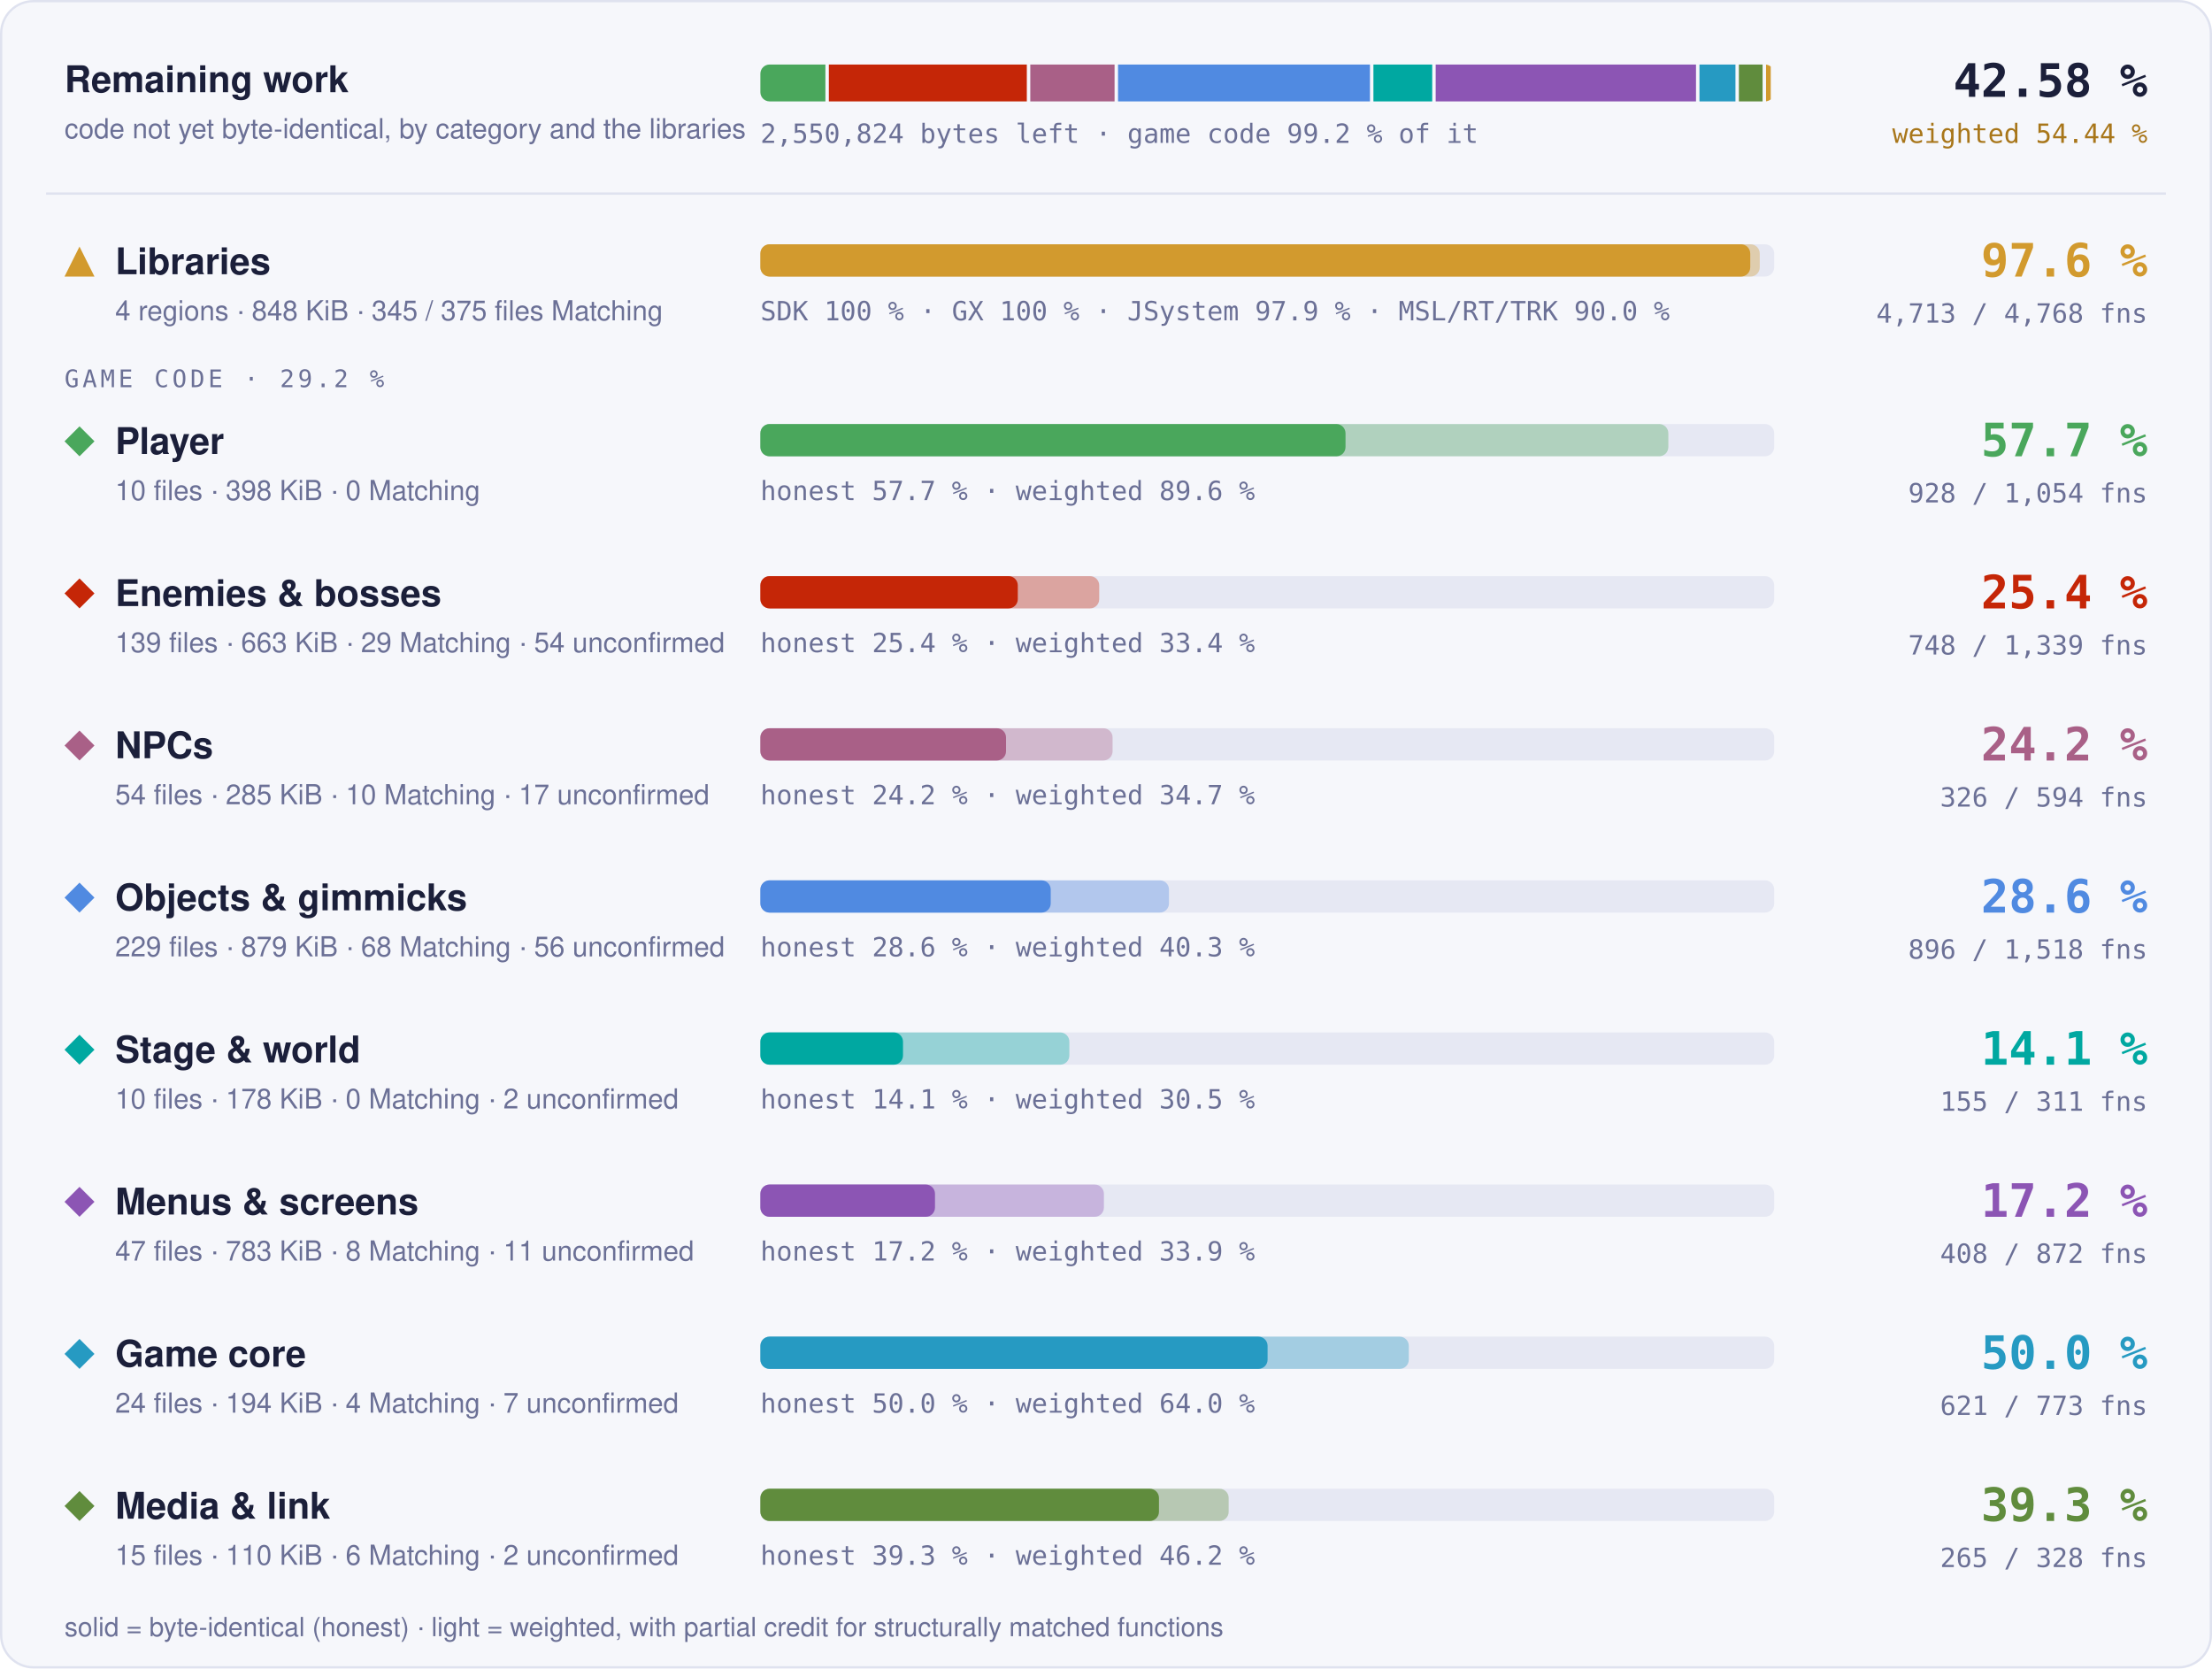
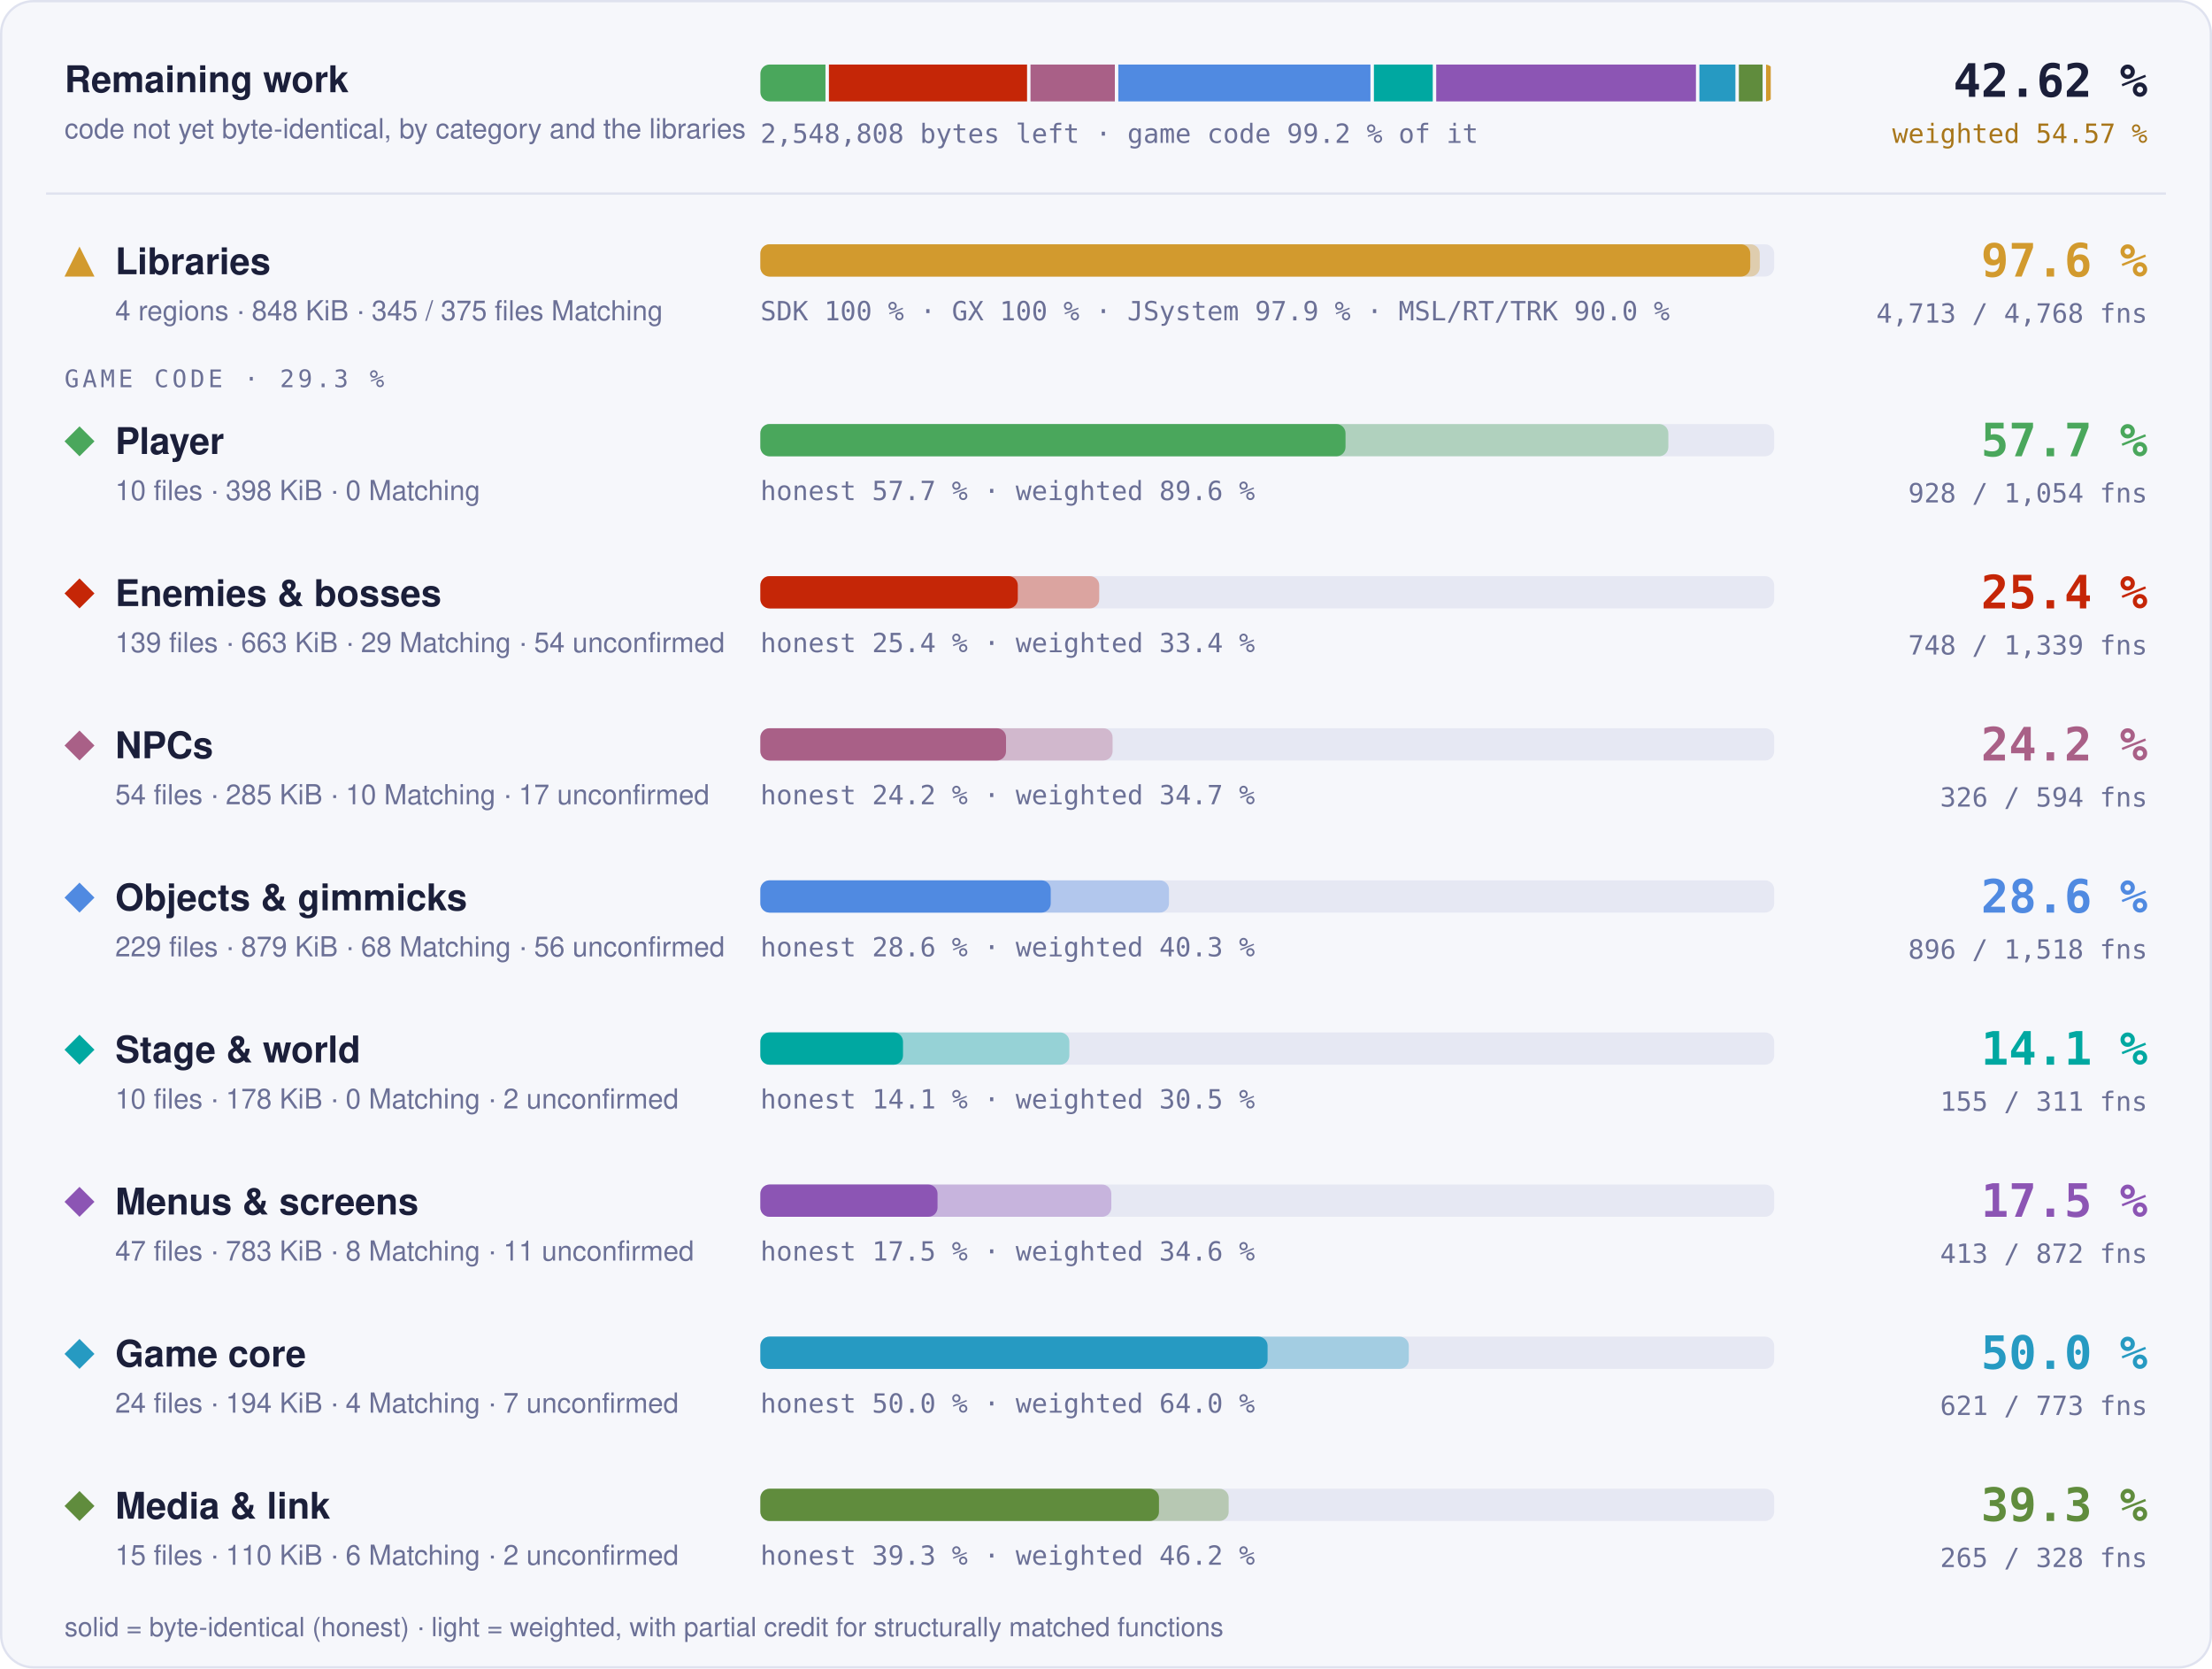
- <svg xmlns="http://www.w3.org/2000/svg" width="960" height="724" viewBox="0 0 960 724" role="img" aria-label="Progress overview: Libraries 97.6 % of code, 4713 of 4768 functions; Player 57.7 % of code, 928 of 1054 functions; Enemies &amp; bosses 25.4 % of code, 748 of 1339 functions; NPCs 24.2 % of code, 326 of 594 functions; Objects &amp; gimmicks 28.6 % of code, 896 of 1518 functions; Stage &amp; world 14.1 % of code, 155 of 311 functions; Menus &amp; screens 17.2 % of code, 408 of 872 functions; Game core 50.0 % of code, 621 of 773 functions; Media &amp; link 39.3 % of code, 265 of 328 functions">
+ <svg xmlns="http://www.w3.org/2000/svg" width="960" height="724" viewBox="0 0 960 724" role="img" aria-label="Progress overview: Libraries 97.6 % of code, 4713 of 4768 functions; Player 57.7 % of code, 928 of 1054 functions; Enemies &amp; bosses 25.4 % of code, 748 of 1339 functions; NPCs 24.2 % of code, 326 of 594 functions; Objects &amp; gimmicks 28.6 % of code, 896 of 1518 functions; Stage &amp; world 14.1 % of code, 155 of 311 functions; Menus &amp; screens 17.5 % of code, 413 of 872 functions; Game core 50.0 % of code, 621 of 773 functions; Media &amp; link 39.3 % of code, 265 of 328 functions">
  <style>text { font-family: -apple-system, BlinkMacSystemFont, 'Segoe UI', Helvetica, Arial, sans-serif; } .mono { font-family: ui-monospace, SFMono-Regular, 'SF Mono', Menlo, Consolas, monospace; } .grow { transform-box: fill-box; transform-origin: 0 50%; animation: grow 1.4s cubic-bezier(.2,.8,.2,1) both; } @keyframes grow { from { transform: scaleX(0); } } @media (prefers-reduced-motion: reduce) { * { animation: none !important; } }</style>
  <rect x="0.5" y="0.5" width="959" height="723" rx="14" fill="#f6f7fb" stroke="#dfe2ef" />
  <text x="28" y="40" font-size="16" font-weight="700" fill="#1b1f3a">Remaining work</text>
  <text x="28" y="60" font-size="12" fill="#6b7096">code not yet byte-identical, by category and the libraries</text>
  <clipPath id="rw">
    <rect x="330" y="28" width="440" height="16" rx="4" />
  </clipPath>
  <g clip-path="url(#rw)">
-     <rect class="grow" x="330.00" y="28" width="28.22" height="16" fill="#4aa75c" />
-     <rect class="grow" x="359.72" y="28" width="85.92" height="16" fill="#c52607" />
-     <rect class="grow" x="447.14" y="28" width="36.58" height="16" fill="#a96087" />
-     <rect class="grow" x="485.22" y="28" width="109.34" height="16" fill="#508ae1" />
-     <rect class="grow" x="596.06" y="28" width="25.52" height="16" fill="#00a8a1" />
-     <rect class="grow" x="623.08" y="28" width="112.98" height="16" fill="#8c55b4" />
-     <rect class="grow" x="737.56" y="28" width="15.62" height="16" fill="#269ac2" />
-     <rect class="grow" x="754.67" y="28" width="10.29" height="16" fill="#608c3d" />
+     <rect class="grow" x="330.00" y="28" width="28.25" height="16" fill="#4aa75c" />
+     <rect class="grow" x="359.75" y="28" width="85.99" height="16" fill="#c52607" />
+     <rect class="grow" x="447.23" y="28" width="36.61" height="16" fill="#a96087" />
+     <rect class="grow" x="485.34" y="28" width="109.43" height="16" fill="#508ae1" />
+     <rect class="grow" x="596.27" y="28" width="25.54" height="16" fill="#00a8a1" />
+     <rect class="grow" x="623.31" y="28" width="112.72" height="16" fill="#8c55b4" />
+     <rect class="grow" x="737.53" y="28" width="15.63" height="16" fill="#269ac2" />
+     <rect class="grow" x="754.66" y="28" width="10.30" height="16" fill="#608c3d" />
    <rect class="grow" x="766.46" y="28" width="2.04" height="16" fill="#d29a2e" />
  </g>
-   <text x="330" y="62" class="mono" font-size="11.5" fill="#6b7096">2,550,824 bytes left · game code 99.2 % of it</text>
-   <text x="932" y="42" text-anchor="end" class="mono" font-size="20" font-weight="700" fill="#1b1f3a">42.58 %</text>
-   <text x="932" y="62" text-anchor="end" class="mono" font-size="11.5" fill="#a8761a">weighted 54.44 %</text>
+   <text x="330" y="62" class="mono" font-size="11.5" fill="#6b7096">2,548,808 bytes left · game code 99.2 % of it</text>
+   <text x="932" y="42" text-anchor="end" class="mono" font-size="20" font-weight="700" fill="#1b1f3a">42.62 %</text>
+   <text x="932" y="62" text-anchor="end" class="mono" font-size="11.5" fill="#a8761a">weighted 54.57 %</text>
  <line x1="20" x2="940" y1="84" y2="84" stroke="#dfe2ef" />
  <g fill="#d29a2e">
    <path d="M34.5 107L41 120L28 120Z" />
  </g>
  <text x="50" y="119" font-size="16" font-weight="700" fill="#1b1f3a">Libraries</text>
  <text x="50" y="139" font-size="12" fill="#6b7096">4 regions · 848 KiB · 345 / 375 files Matching</text>
  <rect x="330" y="106" width="440" height="14" rx="4" fill="#e6e8f3" />
  <rect class="grow" style="animation-delay:0.0s" x="330" y="106" width="433.73" height="14" rx="4" fill="#d29a2e" fill-opacity="0.35" />
  <rect class="grow" style="animation-delay:0.0s" x="330" y="106" width="429.60" height="14" rx="4" fill="#d29a2e" />
  <text x="330" y="139" class="mono" font-size="11.5" fill="#6b7096">SDK 100 % · GX 100 % · JSystem 97.9 % · MSL/RT/TRK 90.0 %</text>
  <text x="932" y="120" text-anchor="end" class="mono" font-size="20" font-weight="700" fill="#d29a2e">97.6 %</text>
  <text x="932" y="140" text-anchor="end" class="mono" font-size="11.5" fill="#6b7096">4,713 / 4,768 fns</text>
-   <text x="28" y="168" class="mono" font-size="10.5" letter-spacing="0.14em" fill="#6b7096">GAME CODE · 29.2 %</text>
+   <text x="28" y="168" class="mono" font-size="10.5" letter-spacing="0.14em" fill="#6b7096">GAME CODE · 29.3 %</text>
  <g fill="#4aa75c">
    <path d="M34.5 185L41 191.5L34.5 198L28 191.5Z" />
  </g>
  <text x="50" y="197" font-size="16" font-weight="700" fill="#1b1f3a">Player</text>
  <text x="50" y="217" font-size="12" fill="#6b7096">10 files · 398 KiB · 0 Matching</text>
  <rect x="330" y="184" width="440" height="14" rx="4" fill="#e6e8f3" />
  <rect class="grow" style="animation-delay:0.1s" x="330" y="184" width="394.05" height="14" rx="4" fill="#4aa75c" fill-opacity="0.35" />
  <rect class="grow" style="animation-delay:0.1s" x="330" y="184" width="253.95" height="14" rx="4" fill="#4aa75c" />
  <text x="330" y="217" class="mono" font-size="11.5" fill="#6b7096">honest 57.7 % · weighted 89.6 %</text>
  <text x="932" y="198" text-anchor="end" class="mono" font-size="20" font-weight="700" fill="#4aa75c">57.7 %</text>
  <text x="932" y="218" text-anchor="end" class="mono" font-size="11.5" fill="#6b7096">928 / 1,054 fns</text>
  <g fill="#c52607">
    <path d="M34.5 251L41 257.5L34.5 264L28 257.5Z" />
  </g>
  <text x="50" y="263" font-size="16" font-weight="700" fill="#1b1f3a">Enemies &amp; bosses</text>
  <text x="50" y="283" font-size="12" fill="#6b7096">139 files · 663 KiB · 29 Matching · 54 unconfirmed</text>
  <rect x="330" y="250" width="440" height="14" rx="4" fill="#e6e8f3" />
  <rect class="grow" style="animation-delay:0.2s" x="330" y="250" width="147.06" height="14" rx="4" fill="#c52607" fill-opacity="0.35" />
  <rect class="grow" style="animation-delay:0.2s" x="330" y="250" width="111.72" height="14" rx="4" fill="#c52607" />
  <text x="330" y="283" class="mono" font-size="11.5" fill="#6b7096">honest 25.4 % · weighted 33.4 %</text>
  <text x="932" y="264" text-anchor="end" class="mono" font-size="20" font-weight="700" fill="#c52607">25.4 %</text>
  <text x="932" y="284" text-anchor="end" class="mono" font-size="11.5" fill="#6b7096">748 / 1,339 fns</text>
  <g fill="#a96087">
    <path d="M34.5 317L41 323.5L34.5 330L28 323.5Z" />
  </g>
  <text x="50" y="329" font-size="16" font-weight="700" fill="#1b1f3a">NPCs</text>
  <text x="50" y="349" font-size="12" fill="#6b7096">54 files · 285 KiB · 10 Matching · 17 unconfirmed</text>
  <rect x="330" y="316" width="440" height="14" rx="4" fill="#e6e8f3" />
  <rect class="grow" style="animation-delay:0.3s" x="330" y="316" width="152.86" height="14" rx="4" fill="#a96087" fill-opacity="0.35" />
  <rect class="grow" style="animation-delay:0.3s" x="330" y="316" width="106.61" height="14" rx="4" fill="#a96087" />
  <text x="330" y="349" class="mono" font-size="11.5" fill="#6b7096">honest 24.2 % · weighted 34.7 %</text>
  <text x="932" y="330" text-anchor="end" class="mono" font-size="20" font-weight="700" fill="#a96087">24.2 %</text>
  <text x="932" y="350" text-anchor="end" class="mono" font-size="11.5" fill="#6b7096">326 / 594 fns</text>
  <g fill="#508ae1">
    <path d="M34.5 383L41 389.5L34.5 396L28 389.5Z" />
  </g>
  <text x="50" y="395" font-size="16" font-weight="700" fill="#1b1f3a">Objects &amp; gimmicks</text>
  <text x="50" y="415" font-size="12" fill="#6b7096">229 files · 879 KiB · 68 Matching · 56 unconfirmed</text>
  <rect x="330" y="382" width="440" height="14" rx="4" fill="#e6e8f3" />
  <rect class="grow" style="animation-delay:0.4s" x="330" y="382" width="177.34" height="14" rx="4" fill="#508ae1" fill-opacity="0.35" />
  <rect class="grow" style="animation-delay:0.4s" x="330" y="382" width="126.01" height="14" rx="4" fill="#508ae1" />
  <text x="330" y="415" class="mono" font-size="11.5" fill="#6b7096">honest 28.6 % · weighted 40.3 %</text>
  <text x="932" y="396" text-anchor="end" class="mono" font-size="20" font-weight="700" fill="#508ae1">28.6 %</text>
  <text x="932" y="416" text-anchor="end" class="mono" font-size="11.5" fill="#6b7096">896 / 1,518 fns</text>
  <g fill="#00a8a1">
    <path d="M34.5 449L41 455.5L34.5 462L28 455.5Z" />
  </g>
  <text x="50" y="461" font-size="16" font-weight="700" fill="#1b1f3a">Stage &amp; world</text>
  <text x="50" y="481" font-size="12" fill="#6b7096">10 files · 178 KiB · 0 Matching · 2 unconfirmed</text>
  <rect x="330" y="448" width="440" height="14" rx="4" fill="#e6e8f3" />
  <rect class="grow" style="animation-delay:0.5s" x="330" y="448" width="134.10" height="14" rx="4" fill="#00a8a1" fill-opacity="0.35" />
  <rect class="grow" style="animation-delay:0.5s" x="330" y="448" width="61.90" height="14" rx="4" fill="#00a8a1" />
  <text x="330" y="481" class="mono" font-size="11.5" fill="#6b7096">honest 14.1 % · weighted 30.5 %</text>
  <text x="932" y="462" text-anchor="end" class="mono" font-size="20" font-weight="700" fill="#00a8a1">14.1 %</text>
  <text x="932" y="482" text-anchor="end" class="mono" font-size="11.5" fill="#6b7096">155 / 311 fns</text>
  <g fill="#8c55b4">
    <path d="M34.5 515L41 521.5L34.5 528L28 521.5Z" />
  </g>
  <text x="50" y="527" font-size="16" font-weight="700" fill="#1b1f3a">Menus &amp; screens</text>
  <text x="50" y="547" font-size="12" fill="#6b7096">47 files · 783 KiB · 8 Matching · 11 unconfirmed</text>
  <rect x="330" y="514" width="440" height="14" rx="4" fill="#e6e8f3" />
-   <rect class="grow" style="animation-delay:0.6s" x="330" y="514" width="149.09" height="14" rx="4" fill="#8c55b4" fill-opacity="0.35" />
-   <rect class="grow" style="animation-delay:0.6s" x="330" y="514" width="75.78" height="14" rx="4" fill="#8c55b4" />
-   <text x="330" y="547" class="mono" font-size="11.5" fill="#6b7096">honest 17.2 % · weighted 33.9 %</text>
-   <text x="932" y="528" text-anchor="end" class="mono" font-size="20" font-weight="700" fill="#8c55b4">17.2 %</text>
-   <text x="932" y="548" text-anchor="end" class="mono" font-size="11.5" fill="#6b7096">408 / 872 fns</text>
+   <rect class="grow" style="animation-delay:0.6s" x="330" y="514" width="152.31" height="14" rx="4" fill="#8c55b4" fill-opacity="0.35" />
+   <rect class="grow" style="animation-delay:0.6s" x="330" y="514" width="76.89" height="14" rx="4" fill="#8c55b4" />
+   <text x="330" y="547" class="mono" font-size="11.5" fill="#6b7096">honest 17.5 % · weighted 34.6 %</text>
+   <text x="932" y="528" text-anchor="end" class="mono" font-size="20" font-weight="700" fill="#8c55b4">17.5 %</text>
+   <text x="932" y="548" text-anchor="end" class="mono" font-size="11.5" fill="#6b7096">413 / 872 fns</text>
  <g fill="#269ac2">
    <path d="M34.5 581L41 587.5L34.5 594L28 587.5Z" />
  </g>
  <text x="50" y="593" font-size="16" font-weight="700" fill="#1b1f3a">Game core</text>
  <text x="50" y="613" font-size="12" fill="#6b7096">24 files · 194 KiB · 4 Matching · 7 unconfirmed</text>
  <rect x="330" y="580" width="440" height="14" rx="4" fill="#e6e8f3" />
  <rect class="grow" style="animation-delay:0.7s" x="330" y="580" width="281.42" height="14" rx="4" fill="#269ac2" fill-opacity="0.35" />
  <rect class="grow" style="animation-delay:0.7s" x="330" y="580" width="220.13" height="14" rx="4" fill="#269ac2" />
  <text x="330" y="613" class="mono" font-size="11.5" fill="#6b7096">honest 50.0 % · weighted 64.0 %</text>
  <text x="932" y="594" text-anchor="end" class="mono" font-size="20" font-weight="700" fill="#269ac2">50.0 %</text>
  <text x="932" y="614" text-anchor="end" class="mono" font-size="11.5" fill="#6b7096">621 / 773 fns</text>
  <g fill="#608c3d">
    <path d="M34.5 647L41 653.5L34.5 660L28 653.5Z" />
  </g>
  <text x="50" y="659" font-size="16" font-weight="700" fill="#1b1f3a">Media &amp; link</text>
  <text x="50" y="679" font-size="12" fill="#6b7096">15 files · 110 KiB · 6 Matching · 2 unconfirmed</text>
  <rect x="330" y="646" width="440" height="14" rx="4" fill="#e6e8f3" />
  <rect class="grow" style="animation-delay:0.8s" x="330" y="646" width="203.24" height="14" rx="4" fill="#608c3d" fill-opacity="0.35" />
  <rect class="grow" style="animation-delay:0.8s" x="330" y="646" width="172.99" height="14" rx="4" fill="#608c3d" />
  <text x="330" y="679" class="mono" font-size="11.5" fill="#6b7096">honest 39.3 % · weighted 46.2 %</text>
  <text x="932" y="660" text-anchor="end" class="mono" font-size="20" font-weight="700" fill="#608c3d">39.3 %</text>
  <text x="932" y="680" text-anchor="end" class="mono" font-size="11.5" fill="#6b7096">265 / 328 fns</text>
  <text x="28" y="710" font-size="11.5" fill="#6b7096">solid = byte-identical (honest) · light = weighted, with partial credit for structurally matched functions</text>
</svg>
